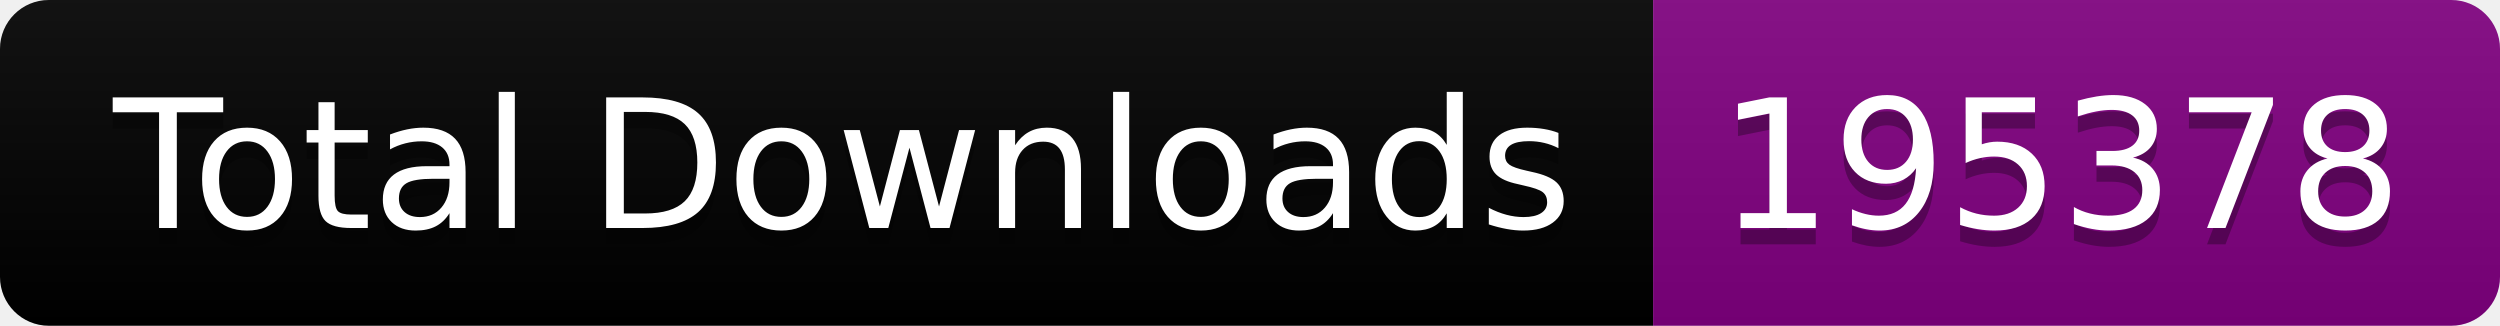
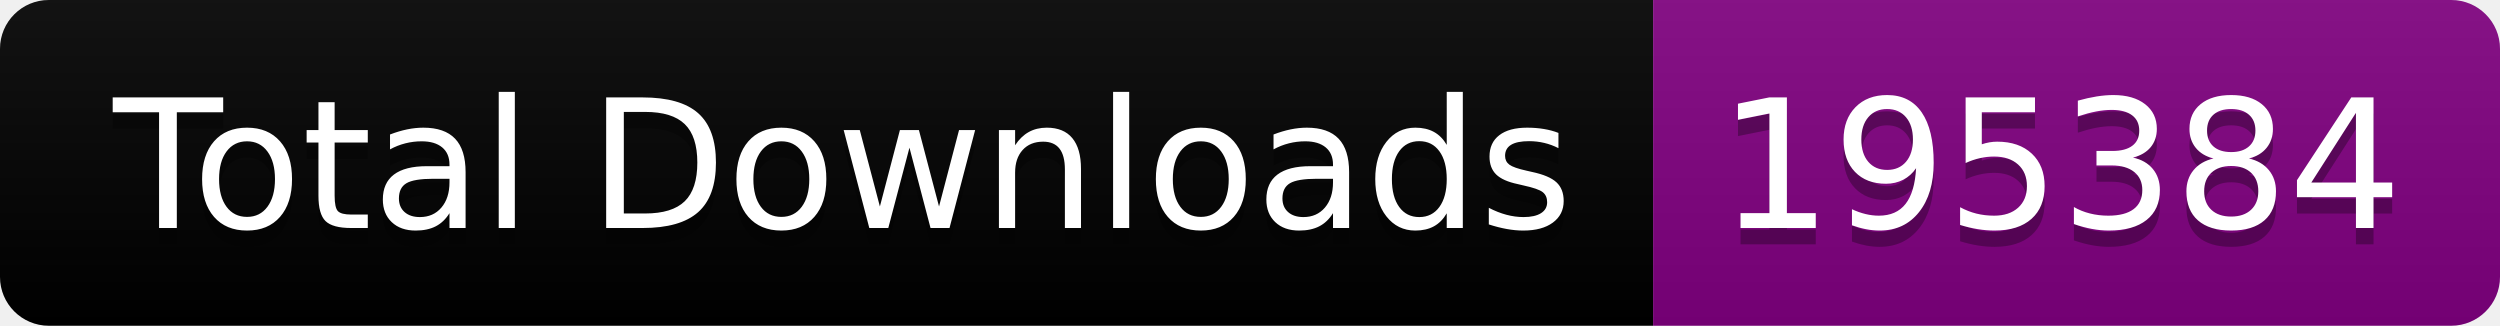
<svg xmlns="http://www.w3.org/2000/svg" width="153.5" height="20">
  <linearGradient id="smooth" x2="0" y2="100%">
    <stop offset="0" stop-color="#bbb" stop-opacity=".1" />
    <stop offset="1" stop-opacity=".1" />
  </linearGradient>
  <clipPath id="round">
    <rect width="153.5" height="20" rx="3" fill="#fff" />
  </clipPath>
  <g clip-path="url(#round)">
    <rect width="101.5" height="20" fill="black" />
    <rect x="101.5" width="52.0" height="20" fill="purple" />
    <rect width="153.5" height="20" fill="url(#smooth)" />
  </g>
  <g fill="#fff" text-anchor="middle" font-family="DejaVu Sans,Verdana,Geneva,sans-serif" font-size="110">
    <text x="517.5" y="150" fill="#010101" fill-opacity=".3" transform="scale(0.1)" textLength="915.0" lengthAdjust="spacing">Total Downloads</text>
    <text x="517.5" y="140" transform="scale(0.1)" textLength="915.0" lengthAdjust="spacing">Total Downloads</text>
-     <text x="1265.0" y="150" fill="#010101" fill-opacity=".3" transform="scale(0.1)" textLength="420.0" lengthAdjust="spacing">195378</text>
-     <text x="1265.0" y="140" transform="scale(0.1)" textLength="420.0" lengthAdjust="spacing">195378</text>
+     <text x="1265.0" y="150" fill="#010101" fill-opacity=".3" transform="scale(0.1)" textLength="420.0" lengthAdjust="spacing">195384</text>
+     <text x="1265.0" y="140" transform="scale(0.1)" textLength="420.0" lengthAdjust="spacing">195384</text>
  </g>
</svg>
